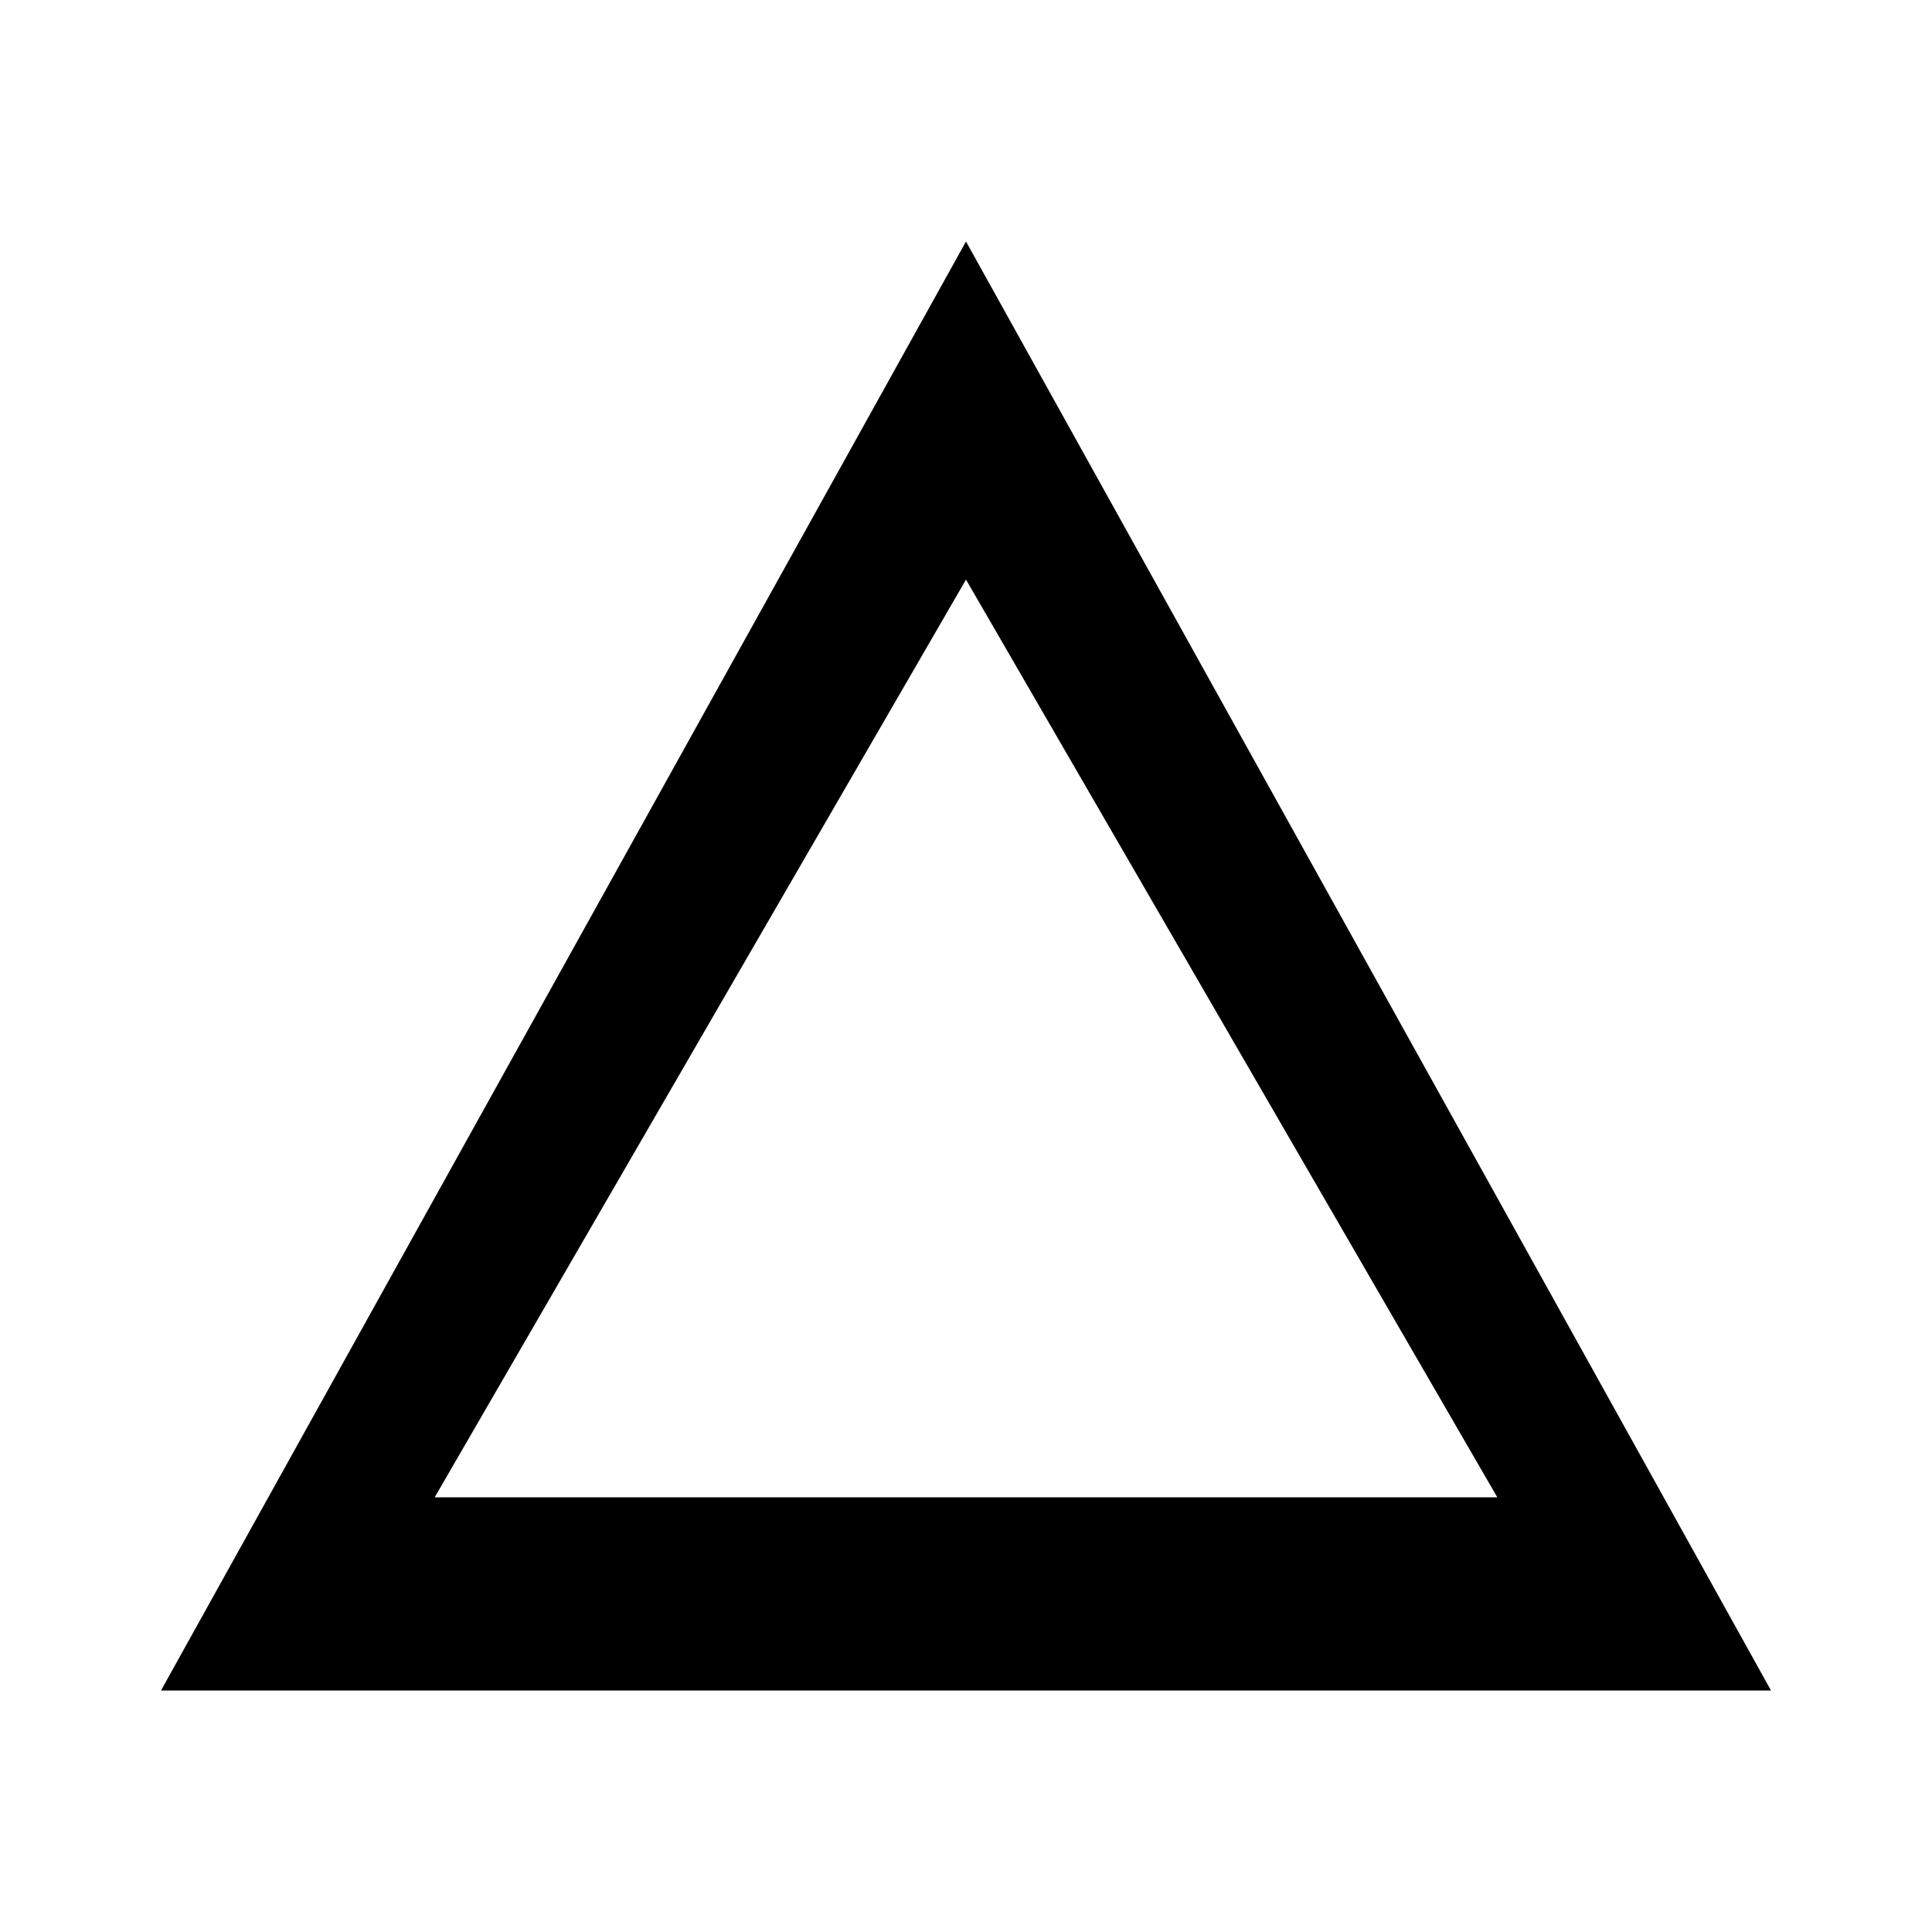
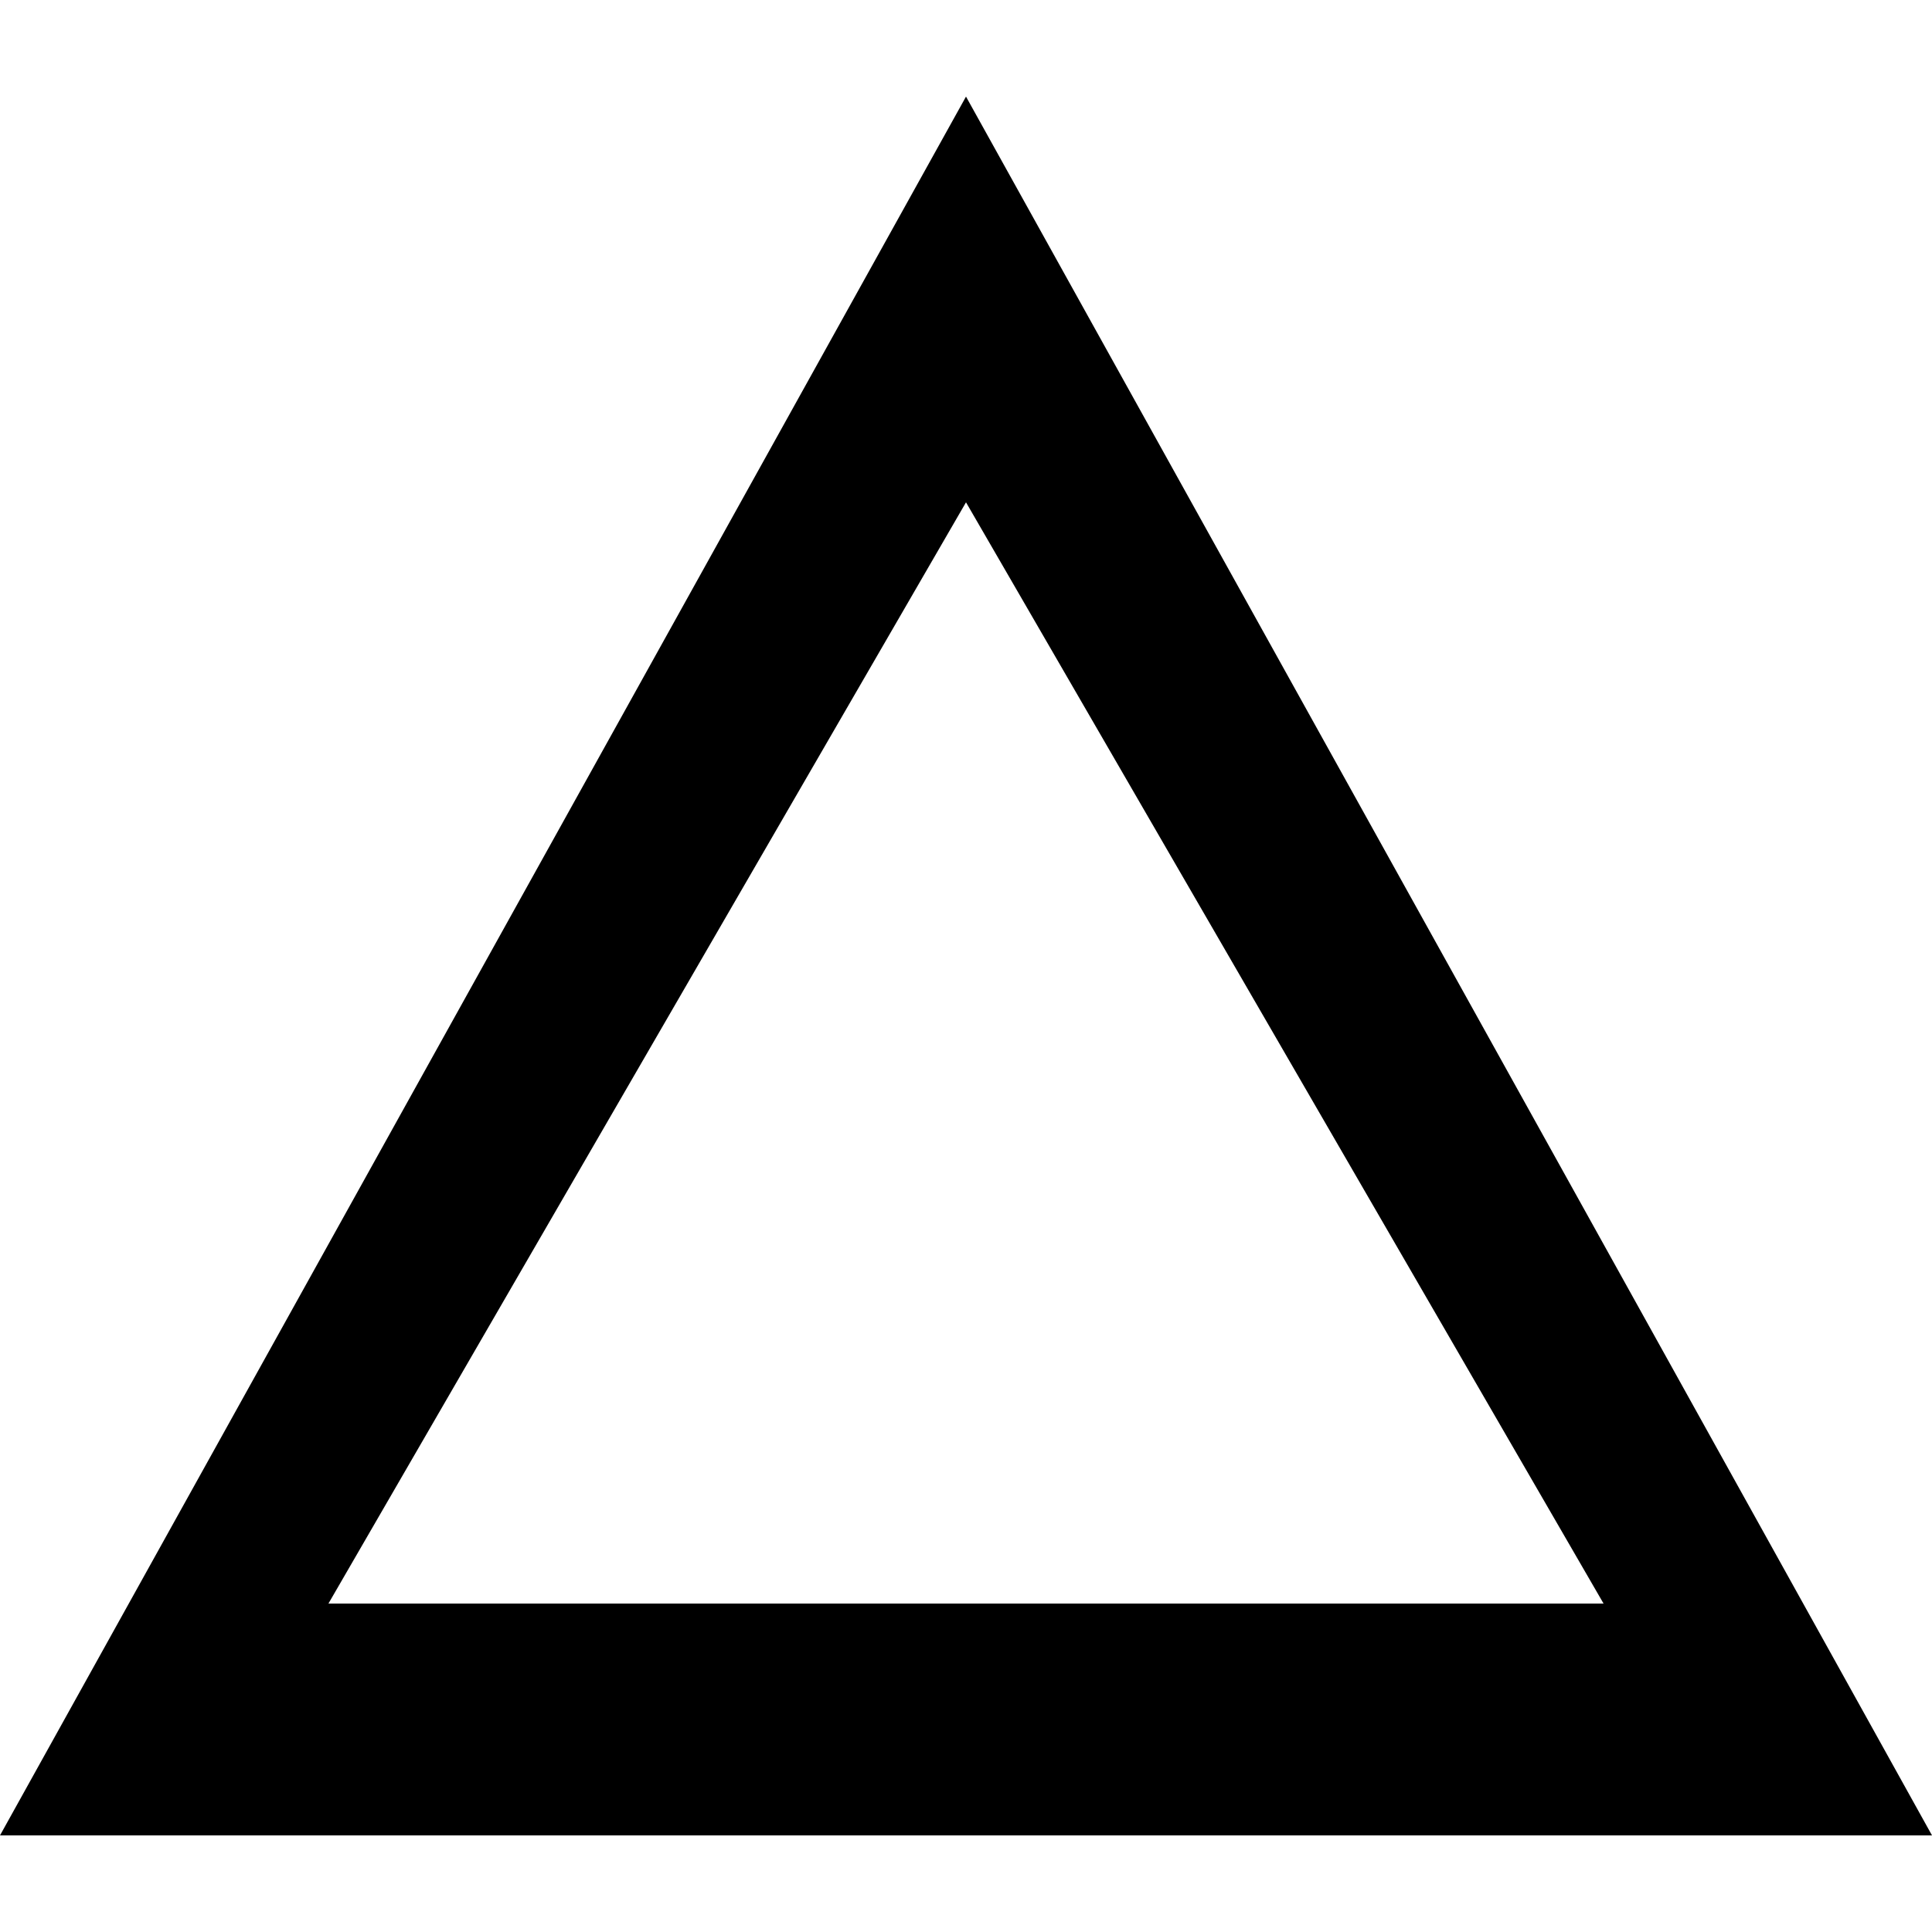
<svg xmlns="http://www.w3.org/2000/svg" width="24" height="24" viewBox="0 0 24 24">
-   <path d="m12 3 10 18H2zm0 4.2L5.4 18.6h13.2z" />
+   <path d="m12 1.2 12 21.6H0Zm0 5.04L4.08 19.92h15.84z" />
</svg>
